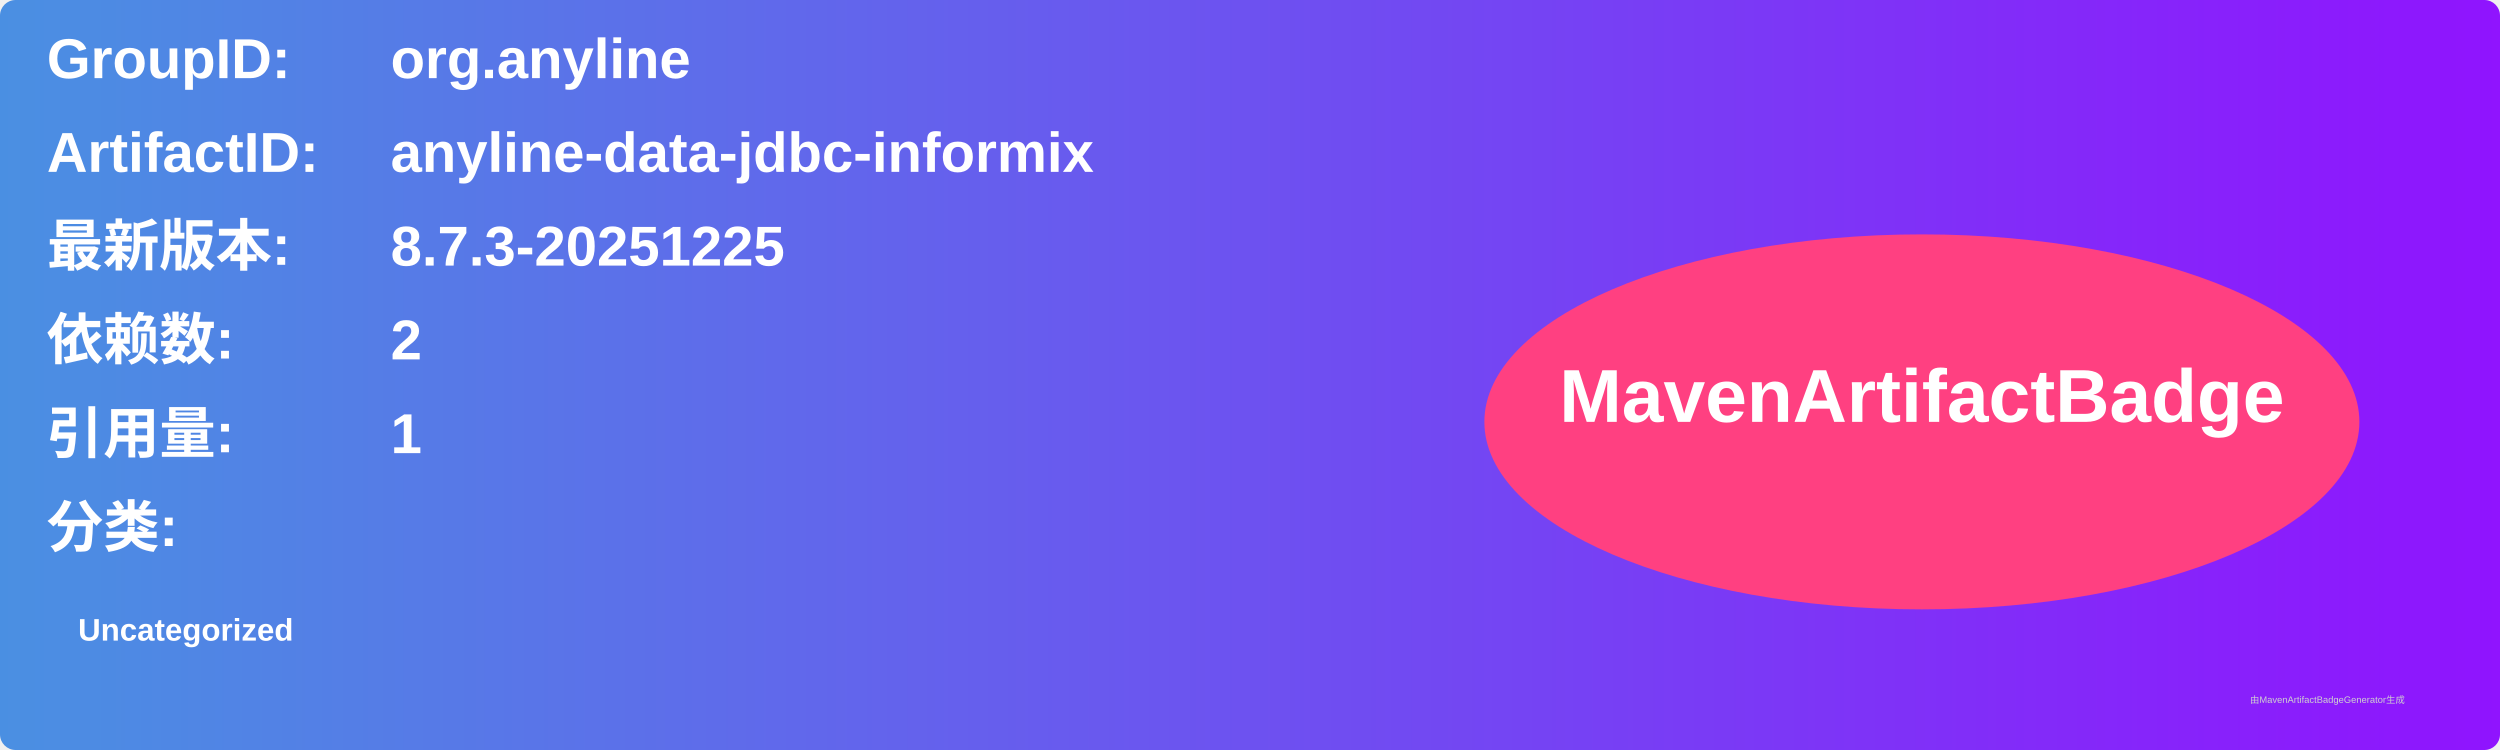
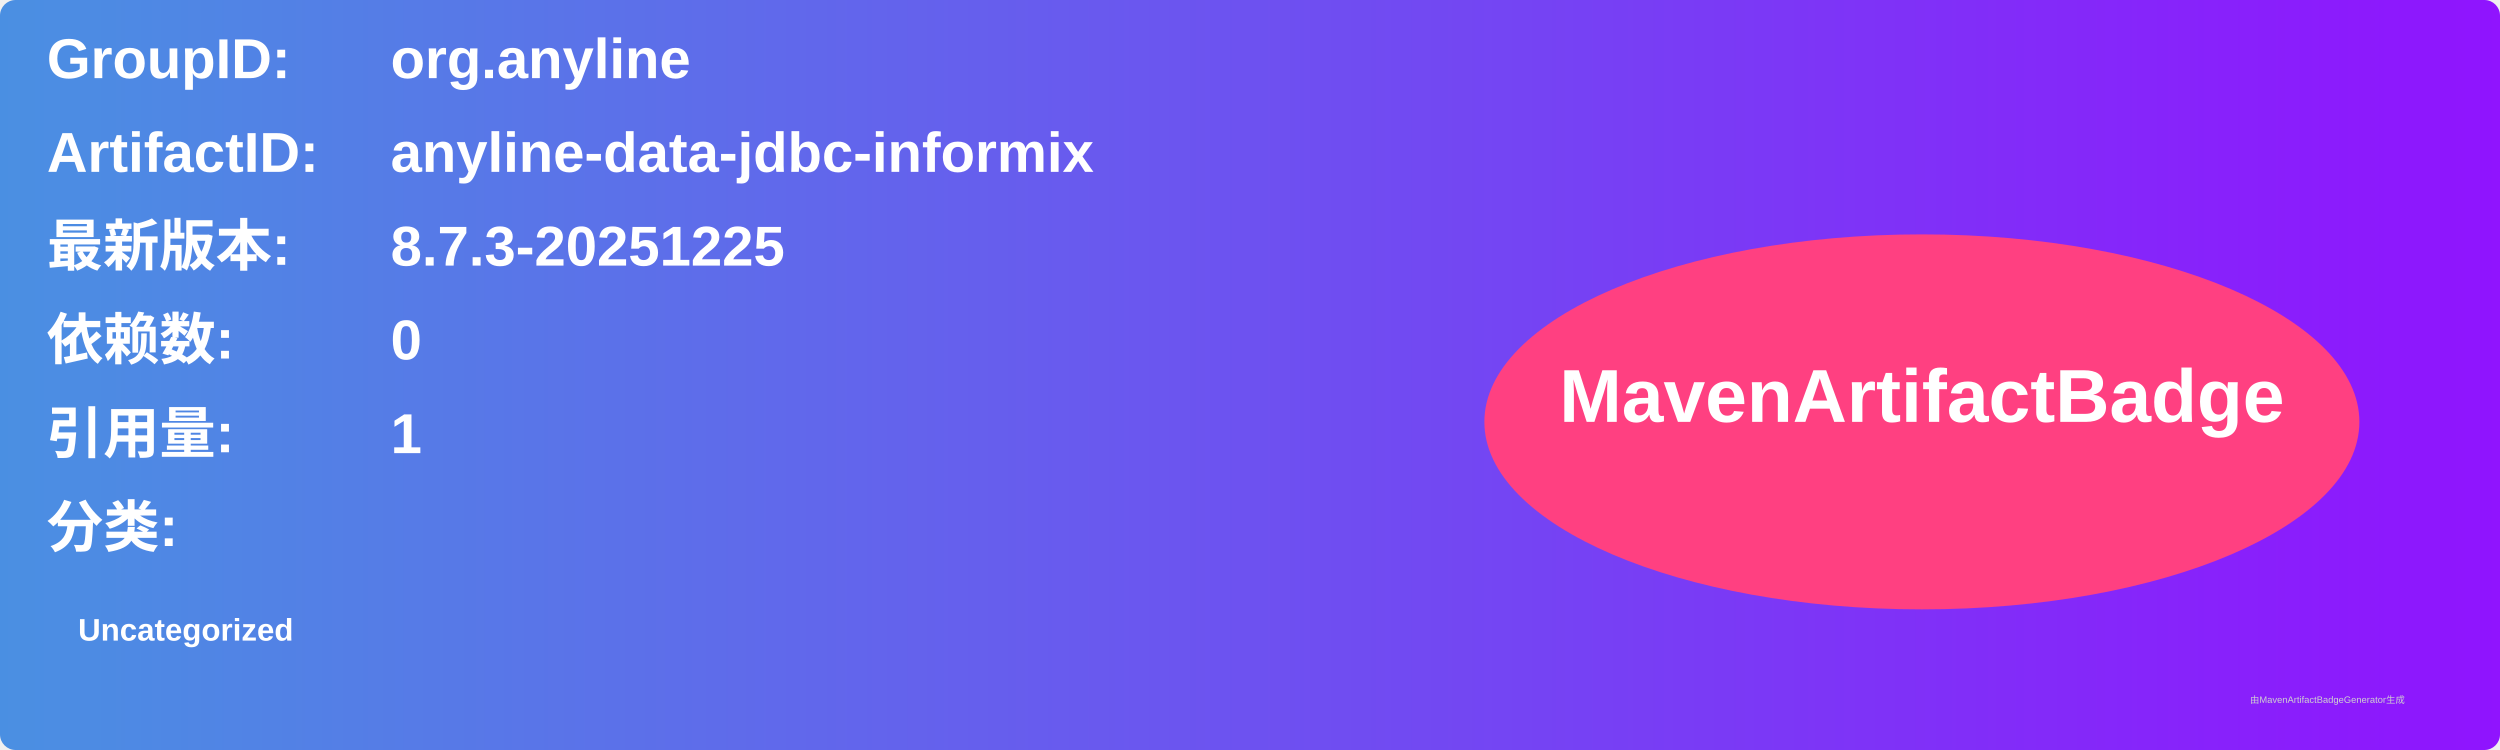
<svg xmlns="http://www.w3.org/2000/svg" width="800" height="240" viewBox="0 0 800 240">
  <linearGradient id="grad" x1="0%" y1="0%" x2="100%" y2="0%">
    <stop offset="0%" stop-color="#4a90e2" />
    <stop offset="100%" stop-color="#9013fe" />
  </linearGradient>
  <rect width="100%" height="100%" rx="5" ry="5" fill="url(#grad)" />
  <g transform="translate(15, 15)">
    <text x="0" y="10" font-family="Arial" font-size="18" fill="white" font-weight="bold" width="260">GroupID:</text>
    <text x="110" y="10" font-family="Arial" font-size="18" fill="white" font-weight="bold" width="460">org.anyline</text>
    <text x="0" y="40" font-family="Arial" font-size="18" fill="white" font-weight="bold" width="260">ArtifactID:</text>
    <text x="110" y="40" font-family="Arial" font-size="18" fill="white" font-weight="bold" width="460">anyline-data-jdbc-informix</text>
    <text x="0" y="70" font-family="Arial" font-size="18" fill="white" font-weight="bold">最新版本:</text>
    <text x="110" y="70" font-family="Arial" font-size="18" fill="white" font-weight="bold">
      <tspan font-weight="bold">8.7.3-20251225</tspan>
    </text>
    <text x="0" y="100" font-family="Arial" font-size="18" fill="white" font-weight="bold">依赖数: </text>
    <text x="110" y="100" font-family="Arial" font-size="18" fill="white">
-       <tspan font-weight="bold">2</tspan>
+       <tspan font-weight="bold">0</tspan>
    </text>
    <text x="0" y="130" font-family="Arial" font-size="18" fill="white" font-weight="bold">引用量: </text>
    <text x="110" y="130" font-family="Arial" font-size="18" fill="white">
      <tspan font-weight="bold">1</tspan>
    </text>
    <text x="0" y="160" font-family="Arial" font-size="18" fill="white" font-weight="bold">分类:</text>
    <text x="10" y="190" font-family="Arial" font-size="10" fill="white">
      <tspan font-weight="bold">Uncategorized</tspan>
    </text>
    <ellipse cx="600" cy="120" rx="140" ry="60" fill="#ff4081" />
    <text x="600" y="120" text-anchor="middle" font-family="Arial" font-size="24" fill="white" font-weight="bold">MavenArtifactBadge</text>
  </g>
  <text x="720" y="225" font-family="Arial" font-size="3" fill="#d0d0d0">由MavenArtifactBadgeGenerator生成</text>
</svg>
